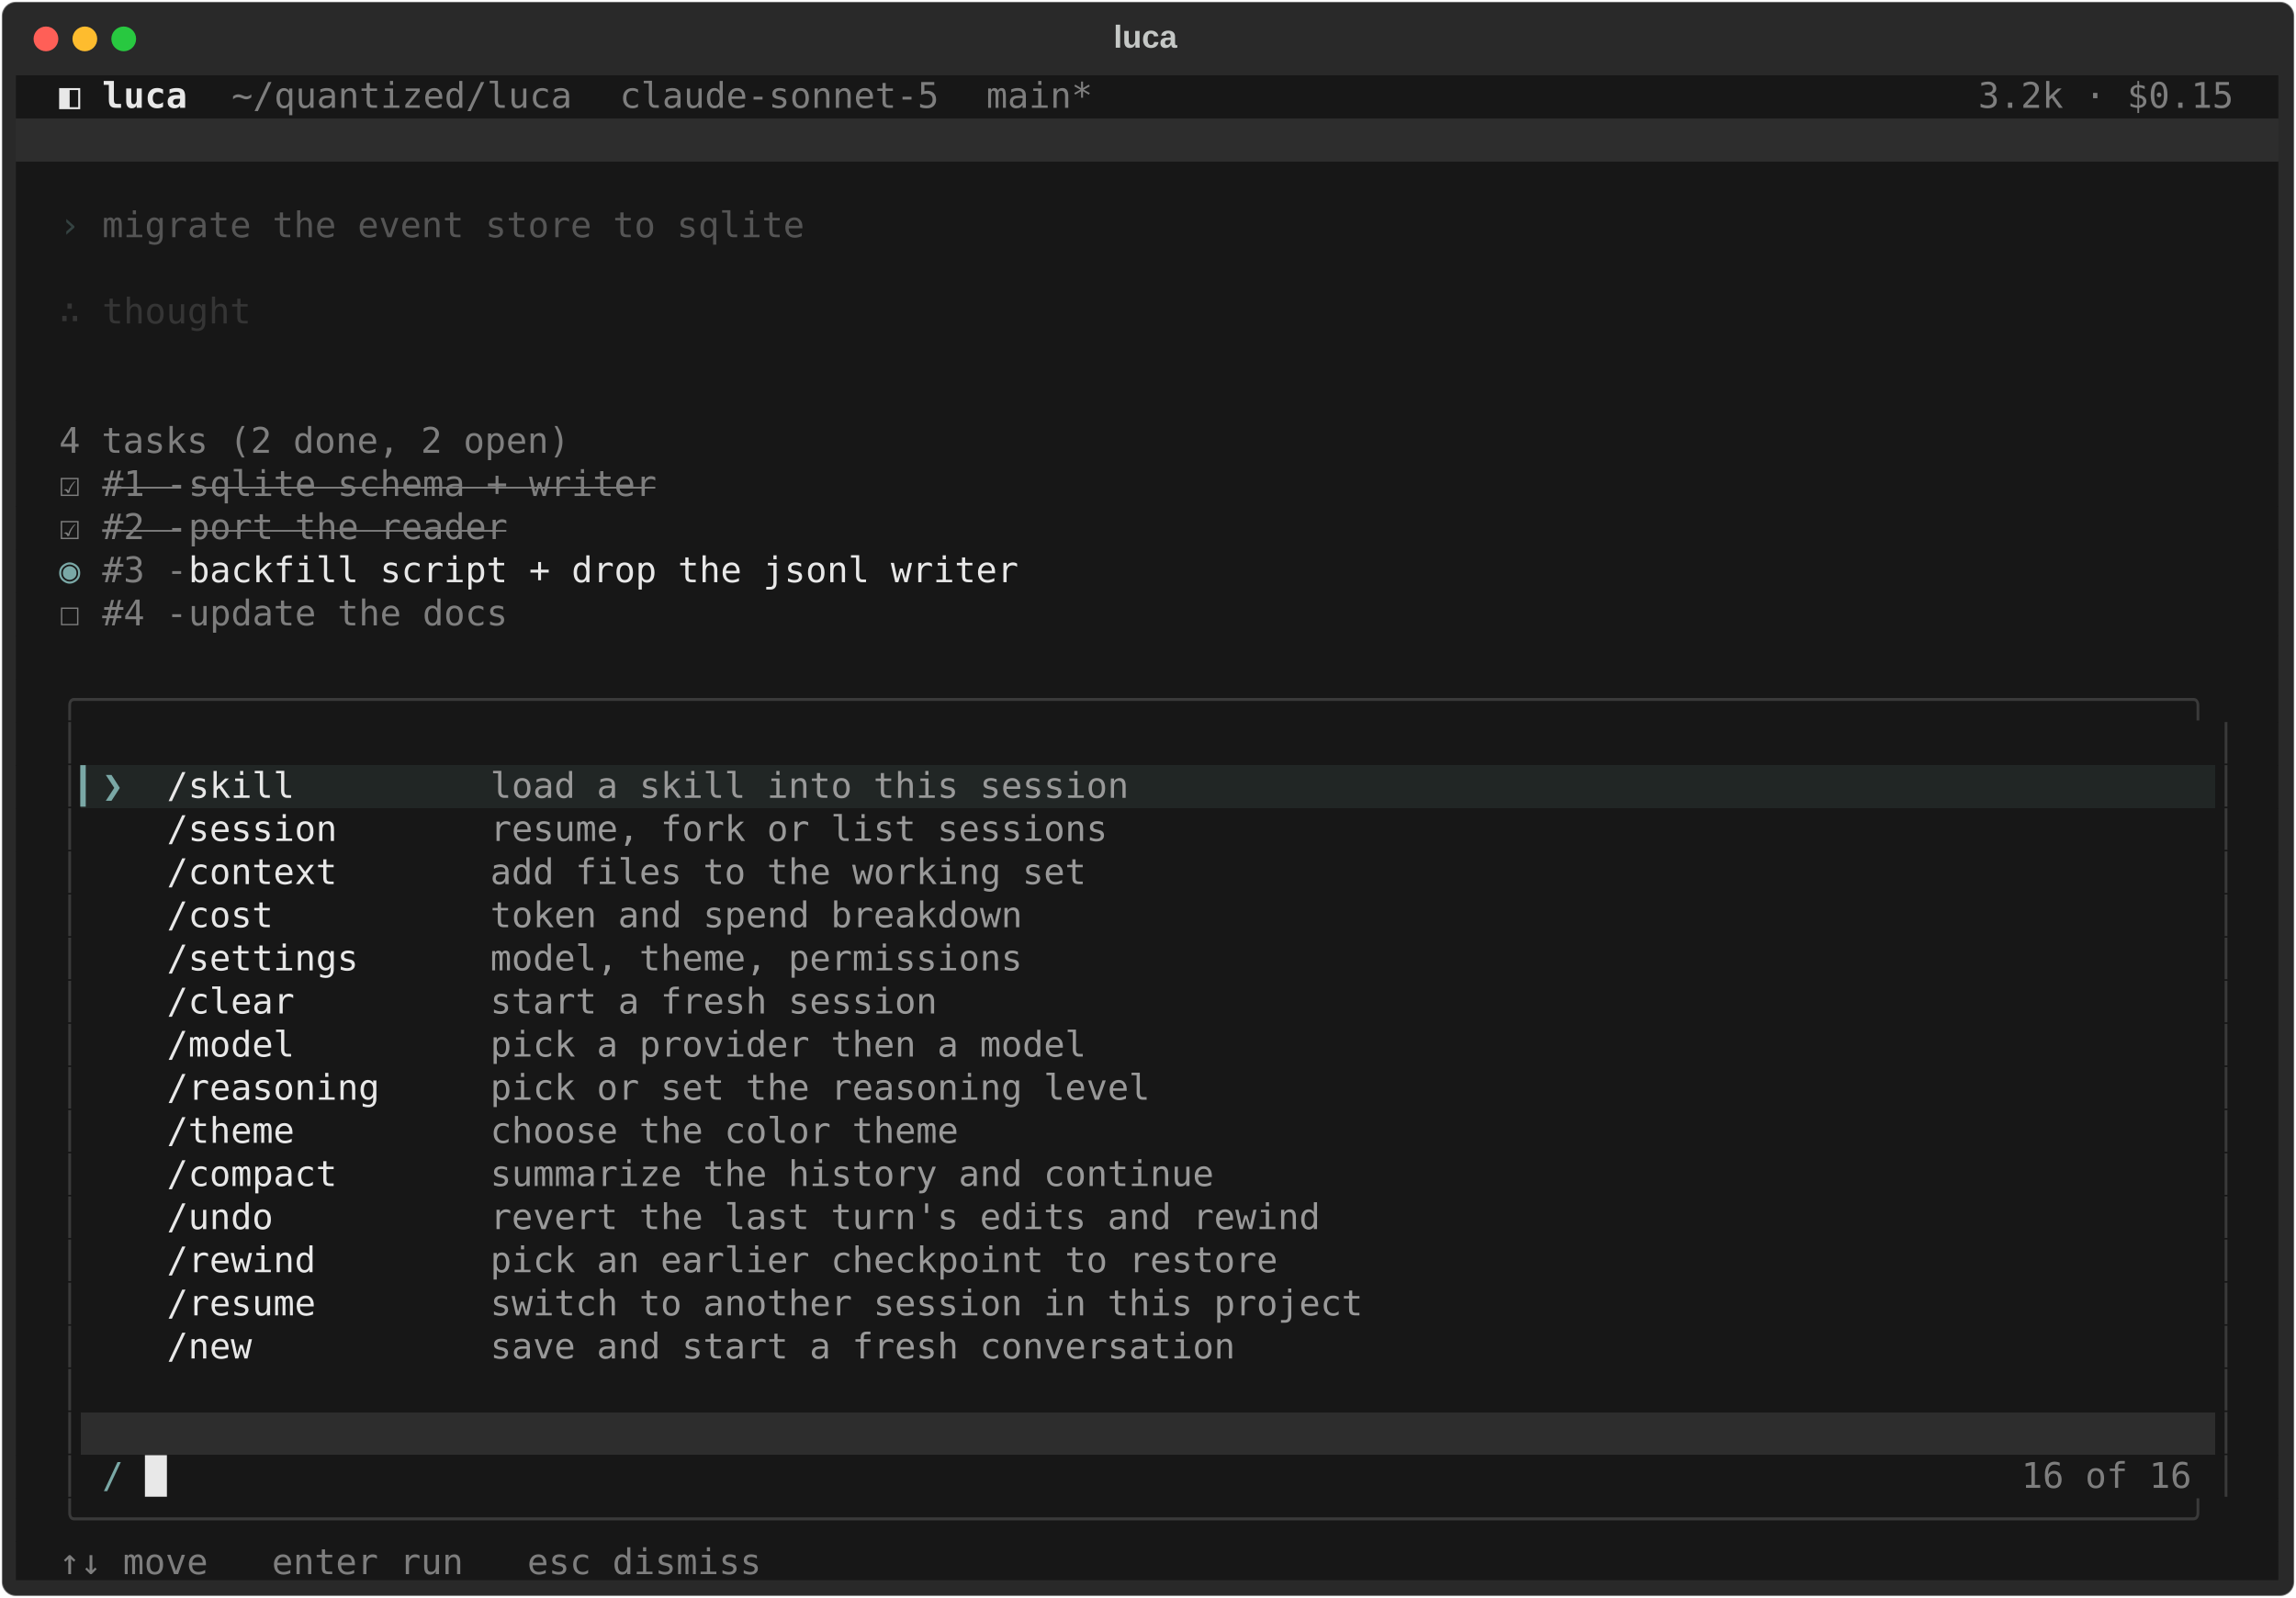
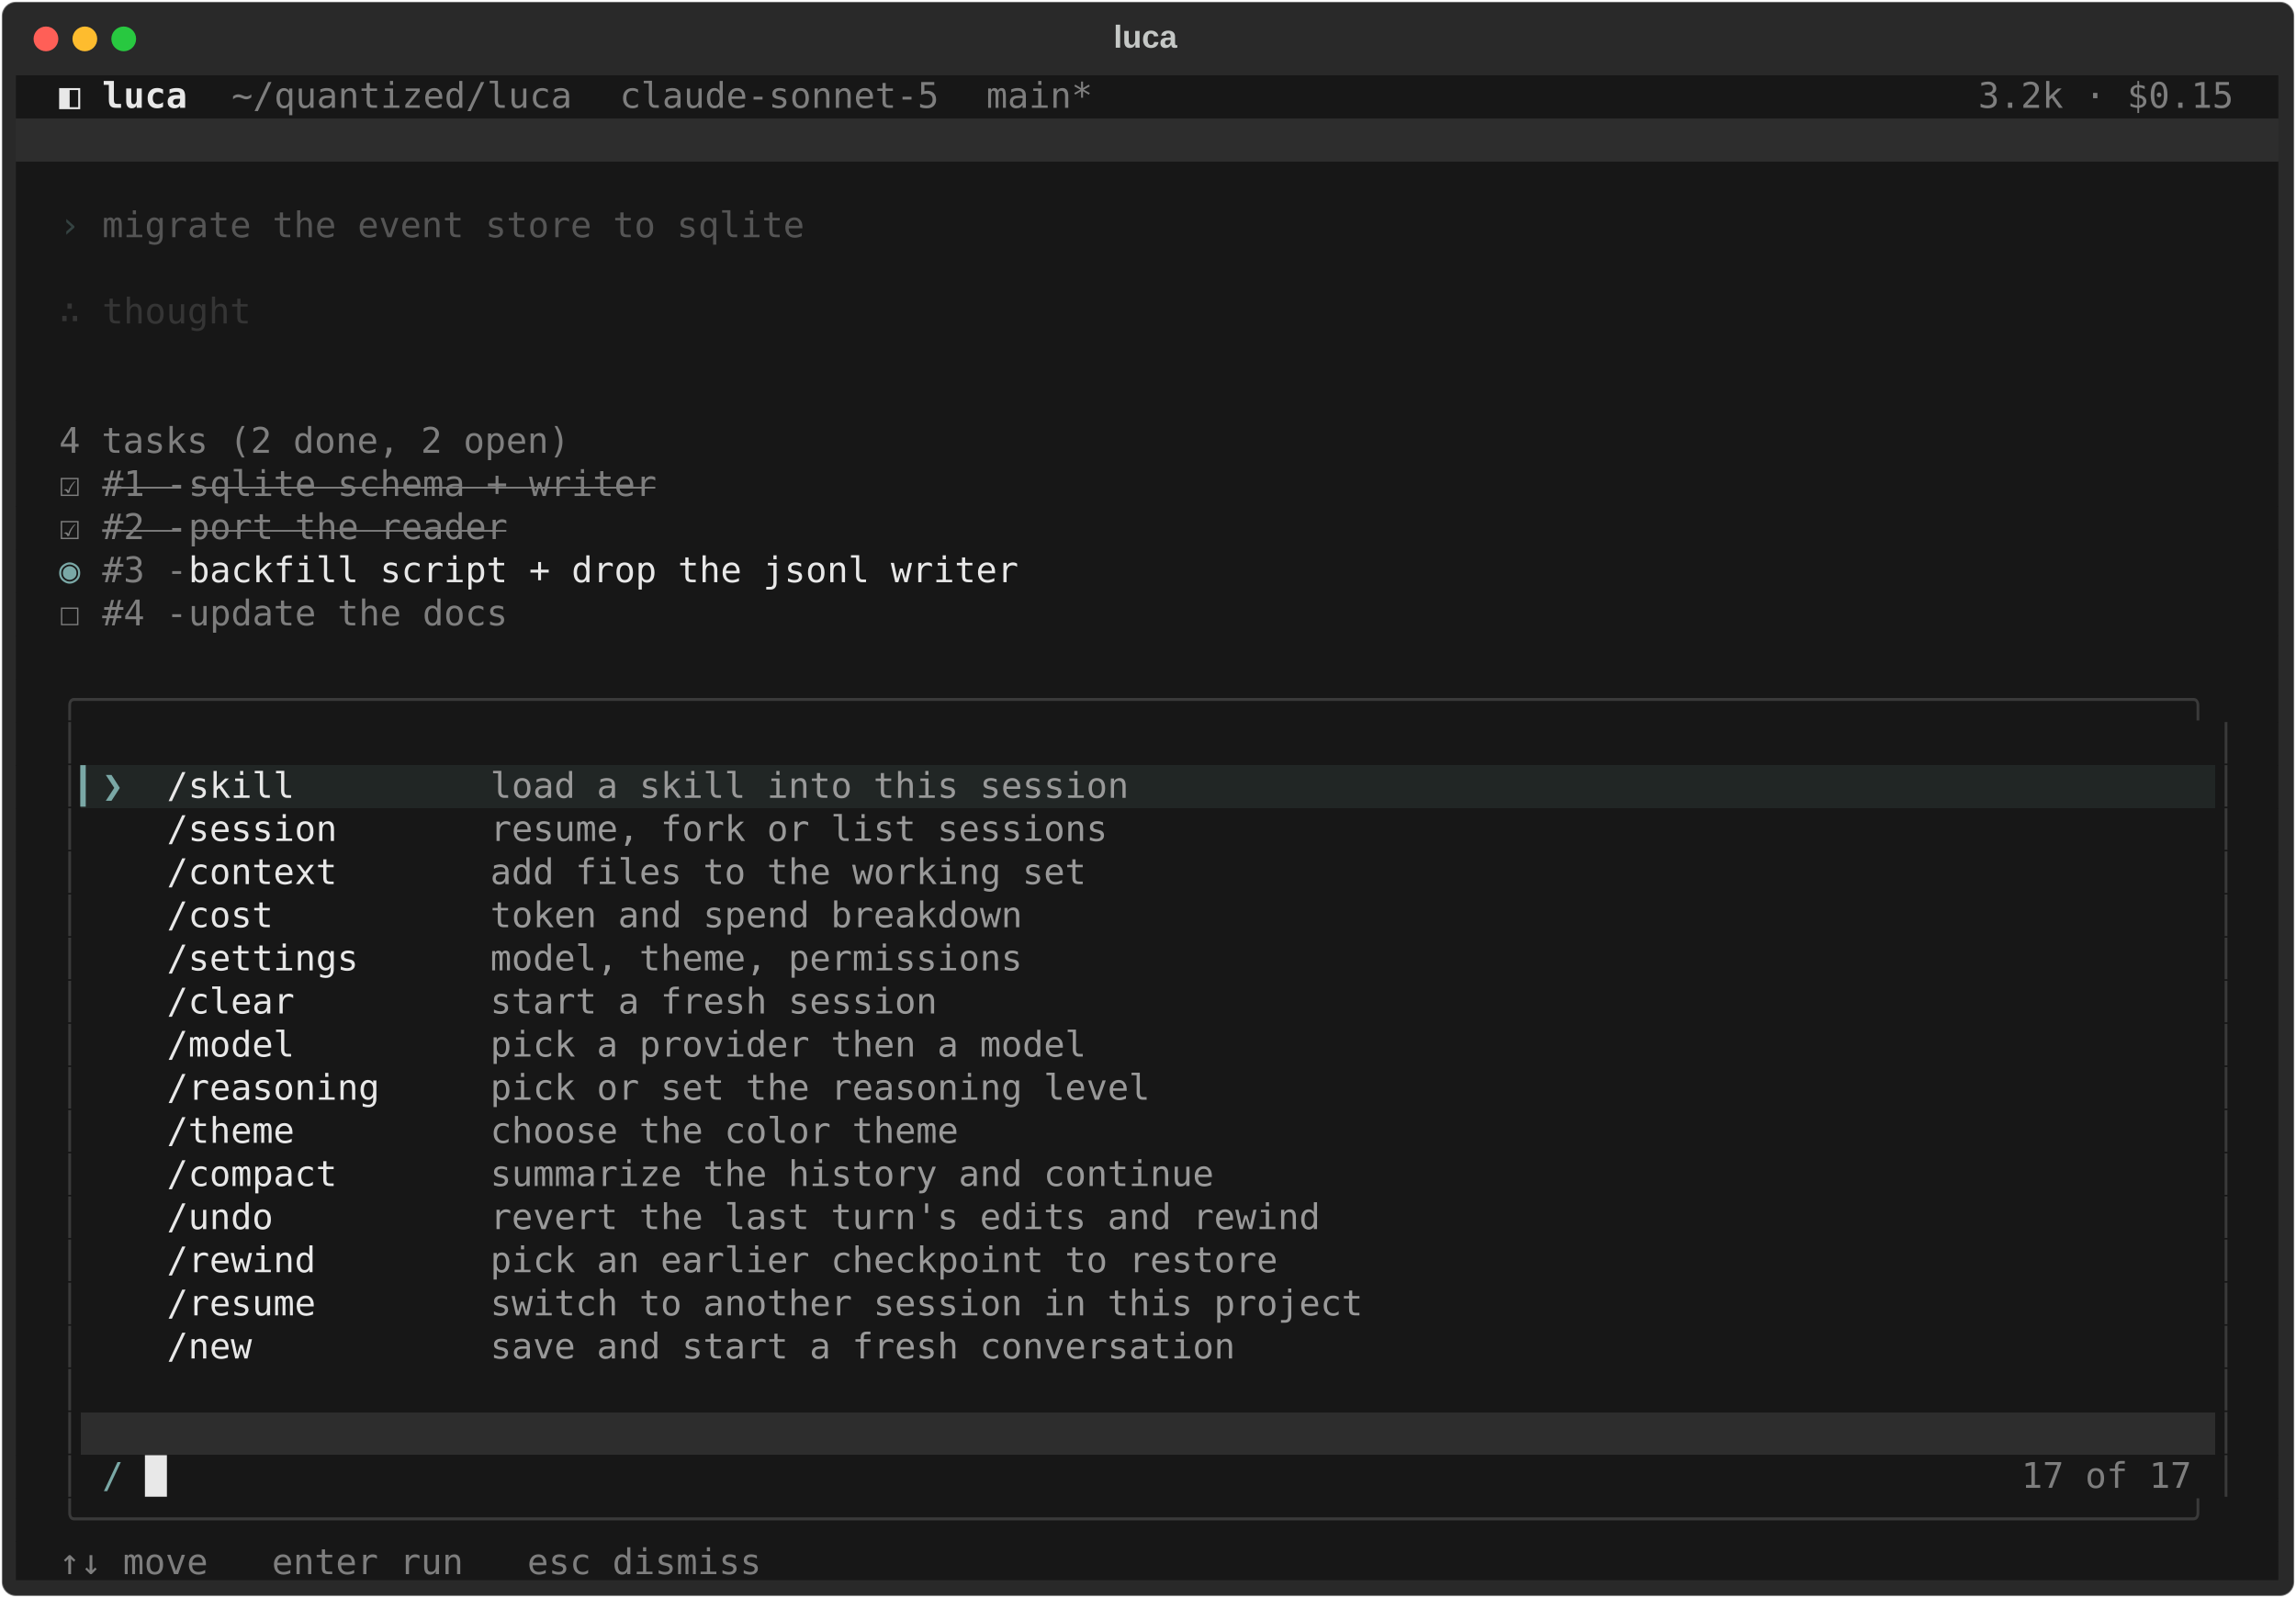
<svg xmlns="http://www.w3.org/2000/svg" class="rich-terminal" viewBox="0 0 1299 904.0">
  <style>

    @font-face {
        font-family: "Fira Code";
        src: local("FiraCode-Regular"),
                url("https://cdnjs.cloudflare.com/ajax/libs/firacode/6.2.0/woff2/FiraCode-Regular.woff2") format("woff2"),
                url("https://cdnjs.cloudflare.com/ajax/libs/firacode/6.2.0/woff/FiraCode-Regular.woff") format("woff");
        font-style: normal;
        font-weight: 400;
    }
    @font-face {
        font-family: "Fira Code";
        src: local("FiraCode-Bold"),
                url("https://cdnjs.cloudflare.com/ajax/libs/firacode/6.2.0/woff2/FiraCode-Bold.woff2") format("woff2"),
                url("https://cdnjs.cloudflare.com/ajax/libs/firacode/6.2.0/woff/FiraCode-Bold.woff") format("woff");
        font-style: bold;
        font-weight: 700;
    }

    .terminal-matrix {
        font-family: Fira Code, monospace;
        font-size: 20px;
        line-height: 24.4px;
        font-variant-east-asian: full-width;
    }

    .terminal-title {
        font-size: 18px;
        font-weight: bold;
        font-family: arial;
    }

    .terminal-r1 { fill: #c5c8c6 }
.terminal-r2 { fill: #e8e8e8 }
.terminal-r3 { fill: #e8e8e8;font-weight: bold }
.terminal-r4 { fill: #7e7e7e }
.terminal-r5 { fill: #344241 }
.terminal-r6 { fill: #555555 }
.terminal-r7 { fill: #353535 }
.terminal-r8 { fill: #7e7e7e;text-decoration: line-through; }
.terminal-r9 { fill: #7aa8a6 }
.terminal-r10 { fill: #3a3a3a }
.terminal-r11 { fill: #999999 }
    </style>
  <defs>
    <clipPath id="terminal-clip-terminal">
      <rect x="0" y="0" width="1280.0" height="853.0" />
    </clipPath>
    <clipPath id="terminal-line-0">
      <rect x="0" y="1.5" width="1281" height="24.65" />
    </clipPath>
    <clipPath id="terminal-line-1">
      <rect x="0" y="25.9" width="1281" height="24.65" />
    </clipPath>
    <clipPath id="terminal-line-2">
      <rect x="0" y="50.3" width="1281" height="24.65" />
    </clipPath>
    <clipPath id="terminal-line-3">
      <rect x="0" y="74.7" width="1281" height="24.65" />
    </clipPath>
    <clipPath id="terminal-line-4">
      <rect x="0" y="99.1" width="1281" height="24.65" />
    </clipPath>
    <clipPath id="terminal-line-5">
      <rect x="0" y="123.5" width="1281" height="24.65" />
    </clipPath>
    <clipPath id="terminal-line-6">
      <rect x="0" y="147.9" width="1281" height="24.65" />
    </clipPath>
    <clipPath id="terminal-line-7">
      <rect x="0" y="172.3" width="1281" height="24.65" />
    </clipPath>
    <clipPath id="terminal-line-8">
      <rect x="0" y="196.7" width="1281" height="24.65" />
    </clipPath>
    <clipPath id="terminal-line-9">
      <rect x="0" y="221.1" width="1281" height="24.65" />
    </clipPath>
    <clipPath id="terminal-line-10">
      <rect x="0" y="245.5" width="1281" height="24.65" />
    </clipPath>
    <clipPath id="terminal-line-11">
      <rect x="0" y="269.9" width="1281" height="24.65" />
    </clipPath>
    <clipPath id="terminal-line-12">
      <rect x="0" y="294.3" width="1281" height="24.65" />
    </clipPath>
    <clipPath id="terminal-line-13">
      <rect x="0" y="318.7" width="1281" height="24.65" />
    </clipPath>
    <clipPath id="terminal-line-14">
      <rect x="0" y="343.1" width="1281" height="24.65" />
    </clipPath>
    <clipPath id="terminal-line-15">
      <rect x="0" y="367.5" width="1281" height="24.65" />
    </clipPath>
    <clipPath id="terminal-line-16">
      <rect x="0" y="391.9" width="1281" height="24.65" />
    </clipPath>
    <clipPath id="terminal-line-17">
      <rect x="0" y="416.3" width="1281" height="24.65" />
    </clipPath>
    <clipPath id="terminal-line-18">
      <rect x="0" y="440.7" width="1281" height="24.65" />
    </clipPath>
    <clipPath id="terminal-line-19">
      <rect x="0" y="465.1" width="1281" height="24.65" />
    </clipPath>
    <clipPath id="terminal-line-20">
      <rect x="0" y="489.5" width="1281" height="24.65" />
    </clipPath>
    <clipPath id="terminal-line-21">
      <rect x="0" y="513.9" width="1281" height="24.65" />
    </clipPath>
    <clipPath id="terminal-line-22">
      <rect x="0" y="538.3" width="1281" height="24.65" />
    </clipPath>
    <clipPath id="terminal-line-23">
      <rect x="0" y="562.7" width="1281" height="24.65" />
    </clipPath>
    <clipPath id="terminal-line-24">
      <rect x="0" y="587.1" width="1281" height="24.65" />
    </clipPath>
    <clipPath id="terminal-line-25">
      <rect x="0" y="611.5" width="1281" height="24.65" />
    </clipPath>
    <clipPath id="terminal-line-26">
      <rect x="0" y="635.9" width="1281" height="24.65" />
    </clipPath>
    <clipPath id="terminal-line-27">
      <rect x="0" y="660.3" width="1281" height="24.65" />
    </clipPath>
    <clipPath id="terminal-line-28">
      <rect x="0" y="684.7" width="1281" height="24.65" />
    </clipPath>
    <clipPath id="terminal-line-29">
      <rect x="0" y="709.1" width="1281" height="24.65" />
    </clipPath>
    <clipPath id="terminal-line-30">
      <rect x="0" y="733.5" width="1281" height="24.65" />
    </clipPath>
    <clipPath id="terminal-line-31">
      <rect x="0" y="757.9" width="1281" height="24.65" />
    </clipPath>
    <clipPath id="terminal-line-32">
      <rect x="0" y="782.3" width="1281" height="24.65" />
    </clipPath>
    <clipPath id="terminal-line-33">
      <rect x="0" y="806.7" width="1281" height="24.65" />
    </clipPath>
  </defs>
  <rect fill="#292929" stroke="rgba(255,255,255,0.35)" stroke-width="1" x="1" y="1" width="1297" height="902" rx="8" />
  <text class="terminal-title" fill="#c5c8c6" text-anchor="middle" x="648" y="27">luca</text>
  <g transform="translate(26,22)">
    <circle cx="0" cy="0" r="7" fill="#ff5f57" />
    <circle cx="22" cy="0" r="7" fill="#febc2e" />
    <circle cx="44" cy="0" r="7" fill="#28c840" />
  </g>
  <g transform="translate(9, 41)" clip-path="url(#terminal-clip-terminal)">
    <rect fill="#171717" x="0" y="1.5" width="24.4" height="24.65" shape-rendering="crispEdges" />
    <rect fill="#171717" x="24.4" y="1.5" width="12.2" height="24.65" shape-rendering="crispEdges" />
    <rect fill="#171717" x="36.6" y="1.5" width="12.2" height="24.65" shape-rendering="crispEdges" />
    <rect fill="#171717" x="48.8" y="1.5" width="48.8" height="24.65" shape-rendering="crispEdges" />
    <rect fill="#171717" x="97.6" y="1.5" width="24.4" height="24.65" shape-rendering="crispEdges" />
    <rect fill="#171717" x="122" y="1.5" width="195.2" height="24.65" shape-rendering="crispEdges" />
    <rect fill="#171717" x="317.2" y="1.5" width="24.4" height="24.65" shape-rendering="crispEdges" />
    <rect fill="#171717" x="341.6" y="1.5" width="183" height="24.65" shape-rendering="crispEdges" />
    <rect fill="#171717" x="524.6" y="1.5" width="24.4" height="24.65" shape-rendering="crispEdges" />
    <rect fill="#171717" x="549" y="1.5" width="61" height="24.65" shape-rendering="crispEdges" />
    <rect fill="#171717" x="610" y="1.5" width="500.2" height="24.65" shape-rendering="crispEdges" />
    <rect fill="#171717" x="1110.2" y="1.5" width="146.4" height="24.65" shape-rendering="crispEdges" />
    <rect fill="#171717" x="1256.6" y="1.5" width="24.4" height="24.65" shape-rendering="crispEdges" />
    <rect fill="#2d2d2d" x="0" y="25.9" width="0" height="24.65" shape-rendering="crispEdges" />
    <rect fill="#2d2d2d" x="0" y="25.9" width="1281" height="24.65" shape-rendering="crispEdges" />
    <rect fill="#171717" x="0" y="50.3" width="1281" height="24.65" shape-rendering="crispEdges" />
    <rect fill="#171717" x="0" y="74.7" width="24.4" height="24.65" shape-rendering="crispEdges" />
    <rect fill="#171717" x="24.4" y="74.7" width="12.2" height="24.65" shape-rendering="crispEdges" />
    <rect fill="#171717" x="36.6" y="74.7" width="12.2" height="24.65" shape-rendering="crispEdges" />
    <rect fill="#171717" x="48.8" y="74.7" width="402.6" height="24.65" shape-rendering="crispEdges" />
    <rect fill="#171717" x="451.4" y="74.7" width="829.6" height="24.65" shape-rendering="crispEdges" />
    <rect fill="#171717" x="0" y="99.1" width="1281" height="24.65" shape-rendering="crispEdges" />
    <rect fill="#171717" x="0" y="123.5" width="24.4" height="24.65" shape-rendering="crispEdges" />
    <rect fill="#171717" x="24.4" y="123.5" width="12.2" height="24.65" shape-rendering="crispEdges" />
    <rect fill="#171717" x="36.6" y="123.5" width="12.2" height="24.65" shape-rendering="crispEdges" />
    <rect fill="#171717" x="48.8" y="123.5" width="85.4" height="24.65" shape-rendering="crispEdges" />
    <rect fill="#171717" x="134.2" y="123.5" width="1146.8" height="24.65" shape-rendering="crispEdges" />
    <rect fill="#171717" x="0" y="147.9" width="1281" height="24.65" shape-rendering="crispEdges" />
    <rect fill="#171717" x="0" y="172.3" width="1281" height="24.65" shape-rendering="crispEdges" />
    <rect fill="#171717" x="0" y="196.7" width="24.4" height="24.65" shape-rendering="crispEdges" />
    <rect fill="#171717" x="24.4" y="196.7" width="292.8" height="24.65" shape-rendering="crispEdges" />
    <rect fill="#171717" x="317.2" y="196.7" width="963.8" height="24.65" shape-rendering="crispEdges" />
    <rect fill="#171717" x="0" y="221.1" width="24.4" height="24.65" shape-rendering="crispEdges" />
    <rect fill="#171717" x="24.4" y="221.1" width="12.2" height="24.65" shape-rendering="crispEdges" />
    <rect fill="#171717" x="36.6" y="221.1" width="12.2" height="24.65" shape-rendering="crispEdges" />
    <rect fill="#171717" x="48.8" y="221.1" width="48.8" height="24.65" shape-rendering="crispEdges" />
    <rect fill="#171717" x="97.6" y="221.1" width="280.6" height="24.65" shape-rendering="crispEdges" />
    <rect fill="#171717" x="378.2" y="221.1" width="902.8" height="24.65" shape-rendering="crispEdges" />
    <rect fill="#171717" x="0" y="245.5" width="24.4" height="24.65" shape-rendering="crispEdges" />
    <rect fill="#171717" x="24.4" y="245.5" width="12.2" height="24.65" shape-rendering="crispEdges" />
    <rect fill="#171717" x="36.6" y="245.5" width="12.2" height="24.65" shape-rendering="crispEdges" />
    <rect fill="#171717" x="48.8" y="245.5" width="48.8" height="24.65" shape-rendering="crispEdges" />
    <rect fill="#171717" x="97.6" y="245.5" width="195.2" height="24.65" shape-rendering="crispEdges" />
    <rect fill="#171717" x="292.8" y="245.5" width="988.2" height="24.65" shape-rendering="crispEdges" />
    <rect fill="#171717" x="0" y="269.9" width="24.4" height="24.65" shape-rendering="crispEdges" />
    <rect fill="#171717" x="24.4" y="269.9" width="12.2" height="24.65" shape-rendering="crispEdges" />
    <rect fill="#171717" x="36.6" y="269.9" width="12.2" height="24.65" shape-rendering="crispEdges" />
    <rect fill="#171717" x="48.8" y="269.9" width="48.8" height="24.65" shape-rendering="crispEdges" />
    <rect fill="#171717" x="97.6" y="269.9" width="488" height="24.65" shape-rendering="crispEdges" />
    <rect fill="#171717" x="585.6" y="269.9" width="695.4" height="24.65" shape-rendering="crispEdges" />
    <rect fill="#171717" x="0" y="294.3" width="24.4" height="24.65" shape-rendering="crispEdges" />
    <rect fill="#171717" x="24.4" y="294.3" width="12.2" height="24.65" shape-rendering="crispEdges" />
    <rect fill="#171717" x="36.6" y="294.3" width="12.2" height="24.65" shape-rendering="crispEdges" />
    <rect fill="#171717" x="48.8" y="294.3" width="48.8" height="24.65" shape-rendering="crispEdges" />
    <rect fill="#171717" x="97.6" y="294.3" width="195.2" height="24.65" shape-rendering="crispEdges" />
    <rect fill="#171717" x="292.8" y="294.3" width="988.2" height="24.65" shape-rendering="crispEdges" />
    <rect fill="#171717" x="0" y="318.7" width="1281" height="24.65" shape-rendering="crispEdges" />
    <rect fill="#171717" x="0" y="343.1" width="24.4" height="24.65" shape-rendering="crispEdges" />
    <rect fill="#171717" x="24.4" y="343.1" width="1232.2" height="24.65" shape-rendering="crispEdges" />
    <rect fill="#171717" x="1256.6" y="343.1" width="24.4" height="24.65" shape-rendering="crispEdges" />
    <rect fill="#171717" x="0" y="367.5" width="24.4" height="24.65" shape-rendering="crispEdges" />
    <rect fill="#171717" x="24.4" y="367.5" width="12.2" height="24.65" shape-rendering="crispEdges" />
    <rect fill="#171717" x="36.6" y="367.5" width="1207.8" height="24.65" shape-rendering="crispEdges" />
    <rect fill="#171717" x="1244.4" y="367.5" width="12.2" height="24.65" shape-rendering="crispEdges" />
    <rect fill="#171717" x="1256.6" y="367.5" width="24.4" height="24.65" shape-rendering="crispEdges" />
    <rect fill="#171717" x="0" y="391.9" width="24.4" height="24.65" shape-rendering="crispEdges" />
    <rect fill="#171717" x="24.4" y="391.9" width="12.2" height="24.65" shape-rendering="crispEdges" />
    <rect fill="#212625" x="36.6" y="391.9" width="12.2" height="24.65" shape-rendering="crispEdges" />
    <rect fill="#212625" x="48.8" y="391.9" width="12.2" height="24.65" shape-rendering="crispEdges" />
    <rect fill="#212625" x="61" y="391.9" width="24.4" height="24.65" shape-rendering="crispEdges" />
    <rect fill="#212625" x="85.4" y="391.9" width="73.2" height="24.65" shape-rendering="crispEdges" />
    <rect fill="#212625" x="158.6" y="391.9" width="109.8" height="24.65" shape-rendering="crispEdges" />
    <rect fill="#212625" x="268.4" y="391.9" width="366" height="24.65" shape-rendering="crispEdges" />
    <rect fill="#212625" x="634.4" y="391.9" width="610" height="24.65" shape-rendering="crispEdges" />
    <rect fill="#171717" x="1244.4" y="391.9" width="12.2" height="24.65" shape-rendering="crispEdges" />
    <rect fill="#171717" x="1256.6" y="391.9" width="24.4" height="24.65" shape-rendering="crispEdges" />
    <rect fill="#171717" x="0" y="416.3" width="24.4" height="24.65" shape-rendering="crispEdges" />
    <rect fill="#171717" x="24.4" y="416.3" width="12.2" height="24.65" shape-rendering="crispEdges" />
    <rect fill="#171717" x="36.6" y="416.3" width="12.2" height="24.65" shape-rendering="crispEdges" />
    <rect fill="#171717" x="48.8" y="416.3" width="12.2" height="24.65" shape-rendering="crispEdges" />
    <rect fill="#171717" x="61" y="416.3" width="24.4" height="24.65" shape-rendering="crispEdges" />
    <rect fill="#171717" x="85.4" y="416.3" width="97.6" height="24.65" shape-rendering="crispEdges" />
    <rect fill="#171717" x="183" y="416.3" width="85.4" height="24.65" shape-rendering="crispEdges" />
    <rect fill="#171717" x="268.4" y="416.3" width="353.8" height="24.65" shape-rendering="crispEdges" />
    <rect fill="#171717" x="622.2" y="416.3" width="622.2" height="24.65" shape-rendering="crispEdges" />
    <rect fill="#171717" x="1244.4" y="416.3" width="12.2" height="24.65" shape-rendering="crispEdges" />
    <rect fill="#171717" x="1256.6" y="416.3" width="24.4" height="24.65" shape-rendering="crispEdges" />
    <rect fill="#171717" x="0" y="440.7" width="24.4" height="24.65" shape-rendering="crispEdges" />
    <rect fill="#171717" x="24.4" y="440.7" width="12.2" height="24.65" shape-rendering="crispEdges" />
    <rect fill="#171717" x="36.6" y="440.7" width="12.2" height="24.65" shape-rendering="crispEdges" />
    <rect fill="#171717" x="48.8" y="440.7" width="12.2" height="24.65" shape-rendering="crispEdges" />
    <rect fill="#171717" x="61" y="440.7" width="24.4" height="24.65" shape-rendering="crispEdges" />
    <rect fill="#171717" x="85.4" y="440.7" width="97.6" height="24.65" shape-rendering="crispEdges" />
    <rect fill="#171717" x="183" y="440.7" width="85.4" height="24.65" shape-rendering="crispEdges" />
    <rect fill="#171717" x="268.4" y="440.7" width="341.6" height="24.65" shape-rendering="crispEdges" />
    <rect fill="#171717" x="610" y="440.7" width="634.4" height="24.65" shape-rendering="crispEdges" />
    <rect fill="#171717" x="1244.4" y="440.7" width="12.2" height="24.65" shape-rendering="crispEdges" />
    <rect fill="#171717" x="1256.6" y="440.7" width="24.4" height="24.65" shape-rendering="crispEdges" />
    <rect fill="#171717" x="0" y="465.1" width="24.4" height="24.65" shape-rendering="crispEdges" />
    <rect fill="#171717" x="24.4" y="465.1" width="12.2" height="24.65" shape-rendering="crispEdges" />
    <rect fill="#171717" x="36.6" y="465.1" width="12.2" height="24.65" shape-rendering="crispEdges" />
    <rect fill="#171717" x="48.8" y="465.1" width="12.2" height="24.65" shape-rendering="crispEdges" />
    <rect fill="#171717" x="61" y="465.1" width="24.4" height="24.65" shape-rendering="crispEdges" />
    <rect fill="#171717" x="85.4" y="465.1" width="61" height="24.65" shape-rendering="crispEdges" />
    <rect fill="#171717" x="146.4" y="465.1" width="122" height="24.65" shape-rendering="crispEdges" />
    <rect fill="#171717" x="268.4" y="465.1" width="305" height="24.65" shape-rendering="crispEdges" />
    <rect fill="#171717" x="573.4" y="465.1" width="671" height="24.65" shape-rendering="crispEdges" />
    <rect fill="#171717" x="1244.4" y="465.1" width="12.2" height="24.65" shape-rendering="crispEdges" />
    <rect fill="#171717" x="1256.6" y="465.1" width="24.4" height="24.65" shape-rendering="crispEdges" />
    <rect fill="#171717" x="0" y="489.5" width="24.4" height="24.65" shape-rendering="crispEdges" />
    <rect fill="#171717" x="24.4" y="489.5" width="12.2" height="24.65" shape-rendering="crispEdges" />
    <rect fill="#171717" x="36.6" y="489.5" width="12.2" height="24.65" shape-rendering="crispEdges" />
    <rect fill="#171717" x="48.8" y="489.5" width="12.2" height="24.65" shape-rendering="crispEdges" />
    <rect fill="#171717" x="61" y="489.5" width="24.4" height="24.65" shape-rendering="crispEdges" />
    <rect fill="#171717" x="85.4" y="489.5" width="109.8" height="24.65" shape-rendering="crispEdges" />
    <rect fill="#171717" x="195.2" y="489.5" width="73.2" height="24.65" shape-rendering="crispEdges" />
    <rect fill="#171717" x="268.4" y="489.5" width="305" height="24.65" shape-rendering="crispEdges" />
    <rect fill="#171717" x="573.4" y="489.5" width="671" height="24.65" shape-rendering="crispEdges" />
    <rect fill="#171717" x="1244.4" y="489.5" width="12.2" height="24.65" shape-rendering="crispEdges" />
    <rect fill="#171717" x="1256.6" y="489.5" width="24.4" height="24.65" shape-rendering="crispEdges" />
    <rect fill="#171717" x="0" y="513.9" width="24.4" height="24.65" shape-rendering="crispEdges" />
    <rect fill="#171717" x="24.4" y="513.9" width="12.2" height="24.65" shape-rendering="crispEdges" />
    <rect fill="#171717" x="36.6" y="513.9" width="12.2" height="24.65" shape-rendering="crispEdges" />
    <rect fill="#171717" x="48.8" y="513.9" width="12.2" height="24.65" shape-rendering="crispEdges" />
    <rect fill="#171717" x="61" y="513.9" width="24.4" height="24.65" shape-rendering="crispEdges" />
    <rect fill="#171717" x="85.4" y="513.9" width="73.2" height="24.65" shape-rendering="crispEdges" />
    <rect fill="#171717" x="158.6" y="513.9" width="109.8" height="24.65" shape-rendering="crispEdges" />
    <rect fill="#171717" x="268.4" y="513.9" width="256.2" height="24.65" shape-rendering="crispEdges" />
    <rect fill="#171717" x="524.6" y="513.9" width="719.8" height="24.65" shape-rendering="crispEdges" />
    <rect fill="#171717" x="1244.4" y="513.9" width="12.2" height="24.65" shape-rendering="crispEdges" />
    <rect fill="#171717" x="1256.6" y="513.9" width="24.4" height="24.65" shape-rendering="crispEdges" />
    <rect fill="#171717" x="0" y="538.3" width="24.4" height="24.65" shape-rendering="crispEdges" />
    <rect fill="#171717" x="24.4" y="538.3" width="12.2" height="24.65" shape-rendering="crispEdges" />
    <rect fill="#171717" x="36.6" y="538.3" width="12.2" height="24.65" shape-rendering="crispEdges" />
    <rect fill="#171717" x="48.8" y="538.3" width="12.2" height="24.65" shape-rendering="crispEdges" />
    <rect fill="#171717" x="61" y="538.3" width="24.4" height="24.65" shape-rendering="crispEdges" />
    <rect fill="#171717" x="85.4" y="538.3" width="73.2" height="24.65" shape-rendering="crispEdges" />
    <rect fill="#171717" x="158.6" y="538.3" width="109.8" height="24.65" shape-rendering="crispEdges" />
    <rect fill="#171717" x="268.4" y="538.3" width="341.6" height="24.65" shape-rendering="crispEdges" />
    <rect fill="#171717" x="610" y="538.3" width="634.4" height="24.65" shape-rendering="crispEdges" />
    <rect fill="#171717" x="1244.4" y="538.3" width="12.2" height="24.65" shape-rendering="crispEdges" />
    <rect fill="#171717" x="1256.6" y="538.3" width="24.4" height="24.65" shape-rendering="crispEdges" />
    <rect fill="#171717" x="0" y="562.7" width="24.4" height="24.65" shape-rendering="crispEdges" />
    <rect fill="#171717" x="24.4" y="562.7" width="12.2" height="24.65" shape-rendering="crispEdges" />
    <rect fill="#171717" x="36.6" y="562.7" width="12.2" height="24.65" shape-rendering="crispEdges" />
    <rect fill="#171717" x="48.8" y="562.7" width="12.2" height="24.65" shape-rendering="crispEdges" />
    <rect fill="#171717" x="61" y="562.7" width="24.4" height="24.65" shape-rendering="crispEdges" />
    <rect fill="#171717" x="85.4" y="562.7" width="122" height="24.65" shape-rendering="crispEdges" />
    <rect fill="#171717" x="207.4" y="562.7" width="61" height="24.65" shape-rendering="crispEdges" />
    <rect fill="#171717" x="268.4" y="562.7" width="378.2" height="24.65" shape-rendering="crispEdges" />
    <rect fill="#171717" x="646.6" y="562.7" width="597.8" height="24.65" shape-rendering="crispEdges" />
    <rect fill="#171717" x="1244.4" y="562.7" width="12.2" height="24.65" shape-rendering="crispEdges" />
    <rect fill="#171717" x="1256.6" y="562.7" width="24.4" height="24.65" shape-rendering="crispEdges" />
    <rect fill="#171717" x="0" y="587.1" width="24.4" height="24.65" shape-rendering="crispEdges" />
    <rect fill="#171717" x="24.4" y="587.1" width="12.2" height="24.65" shape-rendering="crispEdges" />
    <rect fill="#171717" x="36.6" y="587.1" width="12.2" height="24.65" shape-rendering="crispEdges" />
    <rect fill="#171717" x="48.8" y="587.1" width="12.2" height="24.65" shape-rendering="crispEdges" />
    <rect fill="#171717" x="61" y="587.1" width="24.4" height="24.65" shape-rendering="crispEdges" />
    <rect fill="#171717" x="85.4" y="587.1" width="73.2" height="24.65" shape-rendering="crispEdges" />
    <rect fill="#171717" x="158.6" y="587.1" width="109.8" height="24.65" shape-rendering="crispEdges" />
    <rect fill="#171717" x="268.4" y="587.1" width="268.4" height="24.65" shape-rendering="crispEdges" />
    <rect fill="#171717" x="536.8" y="587.1" width="707.6" height="24.65" shape-rendering="crispEdges" />
    <rect fill="#171717" x="1244.4" y="587.1" width="12.2" height="24.65" shape-rendering="crispEdges" />
    <rect fill="#171717" x="1256.6" y="587.1" width="24.4" height="24.65" shape-rendering="crispEdges" />
    <rect fill="#171717" x="0" y="611.5" width="24.4" height="24.65" shape-rendering="crispEdges" />
    <rect fill="#171717" x="24.4" y="611.5" width="12.2" height="24.65" shape-rendering="crispEdges" />
    <rect fill="#171717" x="36.6" y="611.5" width="12.2" height="24.65" shape-rendering="crispEdges" />
    <rect fill="#171717" x="48.8" y="611.5" width="12.2" height="24.65" shape-rendering="crispEdges" />
    <rect fill="#171717" x="61" y="611.5" width="24.4" height="24.65" shape-rendering="crispEdges" />
    <rect fill="#171717" x="85.4" y="611.5" width="97.6" height="24.65" shape-rendering="crispEdges" />
    <rect fill="#171717" x="183" y="611.5" width="85.4" height="24.65" shape-rendering="crispEdges" />
    <rect fill="#171717" x="268.4" y="611.5" width="414.8" height="24.65" shape-rendering="crispEdges" />
    <rect fill="#171717" x="683.2" y="611.5" width="561.2" height="24.65" shape-rendering="crispEdges" />
    <rect fill="#171717" x="1244.4" y="611.5" width="12.2" height="24.65" shape-rendering="crispEdges" />
    <rect fill="#171717" x="1256.6" y="611.5" width="24.4" height="24.65" shape-rendering="crispEdges" />
    <rect fill="#171717" x="0" y="635.9" width="24.4" height="24.65" shape-rendering="crispEdges" />
    <rect fill="#171717" x="24.4" y="635.9" width="12.2" height="24.65" shape-rendering="crispEdges" />
    <rect fill="#171717" x="36.6" y="635.9" width="12.2" height="24.65" shape-rendering="crispEdges" />
    <rect fill="#171717" x="48.8" y="635.9" width="12.2" height="24.65" shape-rendering="crispEdges" />
    <rect fill="#171717" x="61" y="635.9" width="24.4" height="24.65" shape-rendering="crispEdges" />
    <rect fill="#171717" x="85.4" y="635.9" width="61" height="24.65" shape-rendering="crispEdges" />
    <rect fill="#171717" x="146.4" y="635.9" width="122" height="24.65" shape-rendering="crispEdges" />
    <rect fill="#171717" x="268.4" y="635.9" width="475.8" height="24.65" shape-rendering="crispEdges" />
    <rect fill="#171717" x="744.2" y="635.9" width="500.2" height="24.65" shape-rendering="crispEdges" />
    <rect fill="#171717" x="1244.4" y="635.9" width="12.2" height="24.65" shape-rendering="crispEdges" />
    <rect fill="#171717" x="1256.6" y="635.9" width="24.4" height="24.65" shape-rendering="crispEdges" />
    <rect fill="#171717" x="0" y="660.3" width="24.4" height="24.65" shape-rendering="crispEdges" />
    <rect fill="#171717" x="24.4" y="660.3" width="12.2" height="24.65" shape-rendering="crispEdges" />
    <rect fill="#171717" x="36.6" y="660.3" width="12.2" height="24.65" shape-rendering="crispEdges" />
    <rect fill="#171717" x="48.8" y="660.3" width="12.2" height="24.65" shape-rendering="crispEdges" />
    <rect fill="#171717" x="61" y="660.3" width="24.4" height="24.65" shape-rendering="crispEdges" />
    <rect fill="#171717" x="85.4" y="660.3" width="85.4" height="24.65" shape-rendering="crispEdges" />
    <rect fill="#171717" x="170.8" y="660.3" width="97.6" height="24.65" shape-rendering="crispEdges" />
    <rect fill="#171717" x="268.4" y="660.3" width="451.4" height="24.65" shape-rendering="crispEdges" />
    <rect fill="#171717" x="719.8" y="660.3" width="524.6" height="24.65" shape-rendering="crispEdges" />
    <rect fill="#171717" x="1244.4" y="660.3" width="12.2" height="24.65" shape-rendering="crispEdges" />
    <rect fill="#171717" x="1256.6" y="660.3" width="24.4" height="24.65" shape-rendering="crispEdges" />
    <rect fill="#171717" x="0" y="684.7" width="24.4" height="24.65" shape-rendering="crispEdges" />
    <rect fill="#171717" x="24.4" y="684.7" width="12.2" height="24.65" shape-rendering="crispEdges" />
    <rect fill="#171717" x="36.6" y="684.7" width="12.2" height="24.65" shape-rendering="crispEdges" />
    <rect fill="#171717" x="48.8" y="684.7" width="12.2" height="24.65" shape-rendering="crispEdges" />
    <rect fill="#171717" x="61" y="684.7" width="24.4" height="24.65" shape-rendering="crispEdges" />
    <rect fill="#171717" x="85.4" y="684.7" width="85.4" height="24.65" shape-rendering="crispEdges" />
    <rect fill="#171717" x="170.8" y="684.7" width="97.6" height="24.65" shape-rendering="crispEdges" />
    <rect fill="#171717" x="268.4" y="684.7" width="500.2" height="24.65" shape-rendering="crispEdges" />
    <rect fill="#171717" x="768.6" y="684.7" width="475.8" height="24.65" shape-rendering="crispEdges" />
    <rect fill="#171717" x="1244.4" y="684.7" width="12.2" height="24.65" shape-rendering="crispEdges" />
    <rect fill="#171717" x="1256.6" y="684.7" width="24.4" height="24.65" shape-rendering="crispEdges" />
    <rect fill="#171717" x="0" y="709.1" width="24.4" height="24.65" shape-rendering="crispEdges" />
    <rect fill="#171717" x="24.4" y="709.1" width="12.2" height="24.65" shape-rendering="crispEdges" />
    <rect fill="#171717" x="36.6" y="709.1" width="12.2" height="24.65" shape-rendering="crispEdges" />
    <rect fill="#171717" x="48.8" y="709.1" width="12.2" height="24.65" shape-rendering="crispEdges" />
    <rect fill="#171717" x="61" y="709.1" width="24.4" height="24.65" shape-rendering="crispEdges" />
    <rect fill="#171717" x="85.4" y="709.1" width="48.8" height="24.65" shape-rendering="crispEdges" />
    <rect fill="#171717" x="134.2" y="709.1" width="134.2" height="24.65" shape-rendering="crispEdges" />
    <rect fill="#171717" x="268.4" y="709.1" width="427" height="24.65" shape-rendering="crispEdges" />
    <rect fill="#171717" x="695.4" y="709.1" width="549" height="24.65" shape-rendering="crispEdges" />
    <rect fill="#171717" x="1244.4" y="709.1" width="12.2" height="24.65" shape-rendering="crispEdges" />
    <rect fill="#171717" x="1256.6" y="709.1" width="24.4" height="24.65" shape-rendering="crispEdges" />
    <rect fill="#171717" x="0" y="733.5" width="24.4" height="24.65" shape-rendering="crispEdges" />
    <rect fill="#171717" x="24.4" y="733.5" width="12.2" height="24.65" shape-rendering="crispEdges" />
    <rect fill="#171717" x="36.6" y="733.5" width="1207.8" height="24.65" shape-rendering="crispEdges" />
    <rect fill="#171717" x="1244.4" y="733.5" width="12.2" height="24.65" shape-rendering="crispEdges" />
    <rect fill="#171717" x="1256.6" y="733.5" width="24.4" height="24.65" shape-rendering="crispEdges" />
    <rect fill="#171717" x="0" y="757.9" width="24.4" height="24.65" shape-rendering="crispEdges" />
    <rect fill="#171717" x="24.4" y="757.9" width="12.2" height="24.65" shape-rendering="crispEdges" />
    <rect fill="#2d2d2d" x="36.6" y="757.9" width="0" height="24.65" shape-rendering="crispEdges" />
    <rect fill="#2d2d2d" x="36.6" y="757.9" width="1207.8" height="24.65" shape-rendering="crispEdges" />
    <rect fill="#171717" x="1244.4" y="757.9" width="12.2" height="24.65" shape-rendering="crispEdges" />
    <rect fill="#171717" x="1256.6" y="757.9" width="24.4" height="24.65" shape-rendering="crispEdges" />
    <rect fill="#171717" x="0" y="782.3" width="24.4" height="24.65" shape-rendering="crispEdges" />
    <rect fill="#171717" x="24.4" y="782.3" width="12.2" height="24.65" shape-rendering="crispEdges" />
    <rect fill="#171717" x="36.6" y="782.3" width="12.2" height="24.65" shape-rendering="crispEdges" />
    <rect fill="#171717" x="48.8" y="782.3" width="12.2" height="24.65" shape-rendering="crispEdges" />
    <rect fill="#171717" x="61" y="782.3" width="12.2" height="24.65" shape-rendering="crispEdges" />
    <rect fill="#171717" x="73.2" y="782.3" width="12.2" height="24.65" shape-rendering="crispEdges" />
    <rect fill="#171717" x="85.4" y="782.3" width="1049.2" height="24.65" shape-rendering="crispEdges" />
    <rect fill="#171717" x="1134.6" y="782.3" width="97.6" height="24.65" shape-rendering="crispEdges" />
    <rect fill="#171717" x="1232.2" y="782.3" width="12.2" height="24.65" shape-rendering="crispEdges" />
    <rect fill="#171717" x="1244.4" y="782.3" width="12.2" height="24.65" shape-rendering="crispEdges" />
    <rect fill="#171717" x="1256.6" y="782.3" width="24.4" height="24.65" shape-rendering="crispEdges" />
    <rect fill="#171717" x="0" y="806.7" width="24.4" height="24.65" shape-rendering="crispEdges" />
    <rect fill="#171717" x="24.4" y="806.7" width="1232.2" height="24.65" shape-rendering="crispEdges" />
    <rect fill="#171717" x="1256.6" y="806.7" width="24.4" height="24.65" shape-rendering="crispEdges" />
    <rect fill="#171717" x="0" y="831.1" width="24.4" height="24.65" shape-rendering="crispEdges" />
    <rect fill="#171717" x="24.4" y="831.1" width="402.6" height="24.65" shape-rendering="crispEdges" />
    <rect fill="#171717" x="427" y="831.1" width="854" height="24.65" shape-rendering="crispEdges" />
    <g class="terminal-matrix">
      <text class="terminal-r2" x="24.4" y="20" textLength="12.2" clip-path="url(#terminal-line-0)">◧</text>
      <text class="terminal-r3" x="48.8" y="20" textLength="48.8" clip-path="url(#terminal-line-0)">luca</text>
      <text class="terminal-r4" x="122" y="20" textLength="195.2" clip-path="url(#terminal-line-0)">~/quantized/luca</text>
      <text class="terminal-r4" x="341.6" y="20" textLength="183" clip-path="url(#terminal-line-0)">claude-sonnet-5</text>
      <text class="terminal-r4" x="549" y="20" textLength="61" clip-path="url(#terminal-line-0)">main*</text>
      <text class="terminal-r4" x="1110.2" y="20" textLength="146.4" clip-path="url(#terminal-line-0)">3.2k · $0.15</text>
      <text class="terminal-r1" x="1281" y="20" textLength="12.2" clip-path="url(#terminal-line-0)">
</text>
      <text class="terminal-r1" x="1281" y="44.4" textLength="12.2" clip-path="url(#terminal-line-1)">
</text>
      <text class="terminal-r1" x="1281" y="68.8" textLength="12.2" clip-path="url(#terminal-line-2)">
</text>
      <text class="terminal-r5" x="24.4" y="93.2" textLength="12.2" clip-path="url(#terminal-line-3)">›</text>
      <text class="terminal-r6" x="48.8" y="93.2" textLength="402.6" clip-path="url(#terminal-line-3)">migrate the event store to sqlite</text>
      <text class="terminal-r1" x="1281" y="93.2" textLength="12.2" clip-path="url(#terminal-line-3)">
</text>
      <text class="terminal-r1" x="1281" y="117.6" textLength="12.2" clip-path="url(#terminal-line-4)">
</text>
      <text class="terminal-r7" x="24.4" y="142" textLength="12.2" clip-path="url(#terminal-line-5)">∴</text>
      <text class="terminal-r7" x="48.8" y="142" textLength="85.4" clip-path="url(#terminal-line-5)">thought</text>
      <text class="terminal-r1" x="1281" y="142" textLength="12.2" clip-path="url(#terminal-line-5)">
</text>
      <text class="terminal-r1" x="1281" y="166.4" textLength="12.2" clip-path="url(#terminal-line-6)">
</text>
      <text class="terminal-r1" x="1281" y="190.8" textLength="12.2" clip-path="url(#terminal-line-7)">
</text>
      <text class="terminal-r4" x="24.4" y="215.2" textLength="292.8" clip-path="url(#terminal-line-8)">4 tasks (2 done, 2 open)</text>
      <text class="terminal-r1" x="1281" y="215.2" textLength="12.2" clip-path="url(#terminal-line-8)">
</text>
      <text class="terminal-r4" x="24.4" y="239.6" textLength="12.2" clip-path="url(#terminal-line-9)">☑</text>
      <text class="terminal-r8" x="48.8" y="239.6" textLength="48.8" clip-path="url(#terminal-line-9)">#1 -</text>
      <text class="terminal-r8" x="97.6" y="239.6" textLength="280.6" clip-path="url(#terminal-line-9)"> sqlite schema + writer</text>
      <text class="terminal-r1" x="1281" y="239.6" textLength="12.2" clip-path="url(#terminal-line-9)">
</text>
      <text class="terminal-r4" x="24.4" y="264" textLength="12.2" clip-path="url(#terminal-line-10)">☑</text>
      <text class="terminal-r8" x="48.8" y="264" textLength="48.8" clip-path="url(#terminal-line-10)">#2 -</text>
      <text class="terminal-r8" x="97.6" y="264" textLength="195.2" clip-path="url(#terminal-line-10)"> port the reader</text>
      <text class="terminal-r1" x="1281" y="264" textLength="12.2" clip-path="url(#terminal-line-10)">
</text>
      <text class="terminal-r9" x="24.4" y="288.4" textLength="12.2" clip-path="url(#terminal-line-11)">◉</text>
      <text class="terminal-r4" x="48.8" y="288.4" textLength="48.8" clip-path="url(#terminal-line-11)">#3 -</text>
      <text class="terminal-r2" x="97.6" y="288.4" textLength="488" clip-path="url(#terminal-line-11)"> backfill script + drop the jsonl writer</text>
      <text class="terminal-r1" x="1281" y="288.4" textLength="12.2" clip-path="url(#terminal-line-11)">
</text>
      <text class="terminal-r4" x="24.4" y="312.8" textLength="12.2" clip-path="url(#terminal-line-12)">☐</text>
      <text class="terminal-r4" x="48.8" y="312.8" textLength="48.8" clip-path="url(#terminal-line-12)">#4 -</text>
      <text class="terminal-r4" x="97.6" y="312.8" textLength="195.2" clip-path="url(#terminal-line-12)"> update the docs</text>
      <text class="terminal-r1" x="1281" y="312.8" textLength="12.2" clip-path="url(#terminal-line-12)">
</text>
      <text class="terminal-r1" x="1281" y="337.2" textLength="12.2" clip-path="url(#terminal-line-13)">
</text>
      <text class="terminal-r10" x="24.4" y="361.6" textLength="1232.2" clip-path="url(#terminal-line-14)">╭───────────────────────────────────────────────────────────────────────────────────────────────────╮</text>
      <text class="terminal-r1" x="1281" y="361.6" textLength="12.2" clip-path="url(#terminal-line-14)">
</text>
      <text class="terminal-r10" x="24.4" y="386" textLength="12.2" clip-path="url(#terminal-line-15)">│</text>
      <text class="terminal-r10" x="1244.4" y="386" textLength="12.2" clip-path="url(#terminal-line-15)">│</text>
      <text class="terminal-r1" x="1281" y="386" textLength="12.2" clip-path="url(#terminal-line-15)">
</text>
      <text class="terminal-r10" x="24.4" y="410.4" textLength="12.2" clip-path="url(#terminal-line-16)">│</text>
      <text class="terminal-r9" x="36.6" y="410.4" textLength="12.2" clip-path="url(#terminal-line-16)">▎</text>
      <text class="terminal-r9" x="48.8" y="410.4" textLength="12.2" clip-path="url(#terminal-line-16)">❯</text>
      <text class="terminal-r2" x="85.4" y="410.4" textLength="73.2" clip-path="url(#terminal-line-16)">/skill</text>
      <text class="terminal-r11" x="268.4" y="410.4" textLength="366" clip-path="url(#terminal-line-16)">load a skill into this session</text>
      <text class="terminal-r10" x="1244.4" y="410.4" textLength="12.2" clip-path="url(#terminal-line-16)">│</text>
      <text class="terminal-r1" x="1281" y="410.4" textLength="12.2" clip-path="url(#terminal-line-16)">
</text>
      <text class="terminal-r10" x="24.4" y="434.8" textLength="12.2" clip-path="url(#terminal-line-17)">│</text>
      <text class="terminal-r2" x="85.4" y="434.8" textLength="97.6" clip-path="url(#terminal-line-17)">/session</text>
      <text class="terminal-r11" x="268.4" y="434.8" textLength="353.8" clip-path="url(#terminal-line-17)">resume, fork or list sessions</text>
      <text class="terminal-r10" x="1244.4" y="434.8" textLength="12.2" clip-path="url(#terminal-line-17)">│</text>
      <text class="terminal-r1" x="1281" y="434.8" textLength="12.2" clip-path="url(#terminal-line-17)">
</text>
      <text class="terminal-r10" x="24.4" y="459.2" textLength="12.2" clip-path="url(#terminal-line-18)">│</text>
      <text class="terminal-r2" x="85.4" y="459.2" textLength="97.6" clip-path="url(#terminal-line-18)">/context</text>
      <text class="terminal-r11" x="268.4" y="459.2" textLength="341.6" clip-path="url(#terminal-line-18)">add files to the working set</text>
      <text class="terminal-r10" x="1244.4" y="459.2" textLength="12.2" clip-path="url(#terminal-line-18)">│</text>
      <text class="terminal-r1" x="1281" y="459.2" textLength="12.2" clip-path="url(#terminal-line-18)">
</text>
      <text class="terminal-r10" x="24.4" y="483.6" textLength="12.2" clip-path="url(#terminal-line-19)">│</text>
      <text class="terminal-r2" x="85.4" y="483.6" textLength="61" clip-path="url(#terminal-line-19)">/cost</text>
      <text class="terminal-r11" x="268.4" y="483.6" textLength="305" clip-path="url(#terminal-line-19)">token and spend breakdown</text>
      <text class="terminal-r10" x="1244.4" y="483.6" textLength="12.2" clip-path="url(#terminal-line-19)">│</text>
      <text class="terminal-r1" x="1281" y="483.6" textLength="12.2" clip-path="url(#terminal-line-19)">
</text>
      <text class="terminal-r10" x="24.4" y="508" textLength="12.2" clip-path="url(#terminal-line-20)">│</text>
      <text class="terminal-r2" x="85.4" y="508" textLength="109.8" clip-path="url(#terminal-line-20)">/settings</text>
      <text class="terminal-r11" x="268.4" y="508" textLength="305" clip-path="url(#terminal-line-20)">model, theme, permissions</text>
      <text class="terminal-r10" x="1244.4" y="508" textLength="12.2" clip-path="url(#terminal-line-20)">│</text>
      <text class="terminal-r1" x="1281" y="508" textLength="12.2" clip-path="url(#terminal-line-20)">
</text>
      <text class="terminal-r10" x="24.4" y="532.4" textLength="12.2" clip-path="url(#terminal-line-21)">│</text>
      <text class="terminal-r2" x="85.4" y="532.4" textLength="73.2" clip-path="url(#terminal-line-21)">/clear</text>
      <text class="terminal-r11" x="268.4" y="532.4" textLength="256.2" clip-path="url(#terminal-line-21)">start a fresh session</text>
      <text class="terminal-r10" x="1244.4" y="532.4" textLength="12.2" clip-path="url(#terminal-line-21)">│</text>
      <text class="terminal-r1" x="1281" y="532.4" textLength="12.2" clip-path="url(#terminal-line-21)">
</text>
      <text class="terminal-r10" x="24.4" y="556.8" textLength="12.2" clip-path="url(#terminal-line-22)">│</text>
      <text class="terminal-r2" x="85.4" y="556.8" textLength="73.2" clip-path="url(#terminal-line-22)">/model</text>
      <text class="terminal-r11" x="268.4" y="556.8" textLength="341.6" clip-path="url(#terminal-line-22)">pick a provider then a model</text>
      <text class="terminal-r10" x="1244.4" y="556.8" textLength="12.2" clip-path="url(#terminal-line-22)">│</text>
      <text class="terminal-r1" x="1281" y="556.8" textLength="12.2" clip-path="url(#terminal-line-22)">
</text>
      <text class="terminal-r10" x="24.4" y="581.2" textLength="12.2" clip-path="url(#terminal-line-23)">│</text>
      <text class="terminal-r2" x="85.4" y="581.2" textLength="122" clip-path="url(#terminal-line-23)">/reasoning</text>
      <text class="terminal-r11" x="268.4" y="581.2" textLength="378.2" clip-path="url(#terminal-line-23)">pick or set the reasoning level</text>
      <text class="terminal-r10" x="1244.4" y="581.2" textLength="12.2" clip-path="url(#terminal-line-23)">│</text>
      <text class="terminal-r1" x="1281" y="581.2" textLength="12.2" clip-path="url(#terminal-line-23)">
</text>
      <text class="terminal-r10" x="24.4" y="605.6" textLength="12.2" clip-path="url(#terminal-line-24)">│</text>
      <text class="terminal-r2" x="85.4" y="605.6" textLength="73.2" clip-path="url(#terminal-line-24)">/theme</text>
      <text class="terminal-r11" x="268.4" y="605.6" textLength="268.4" clip-path="url(#terminal-line-24)">choose the color theme</text>
      <text class="terminal-r10" x="1244.4" y="605.6" textLength="12.2" clip-path="url(#terminal-line-24)">│</text>
      <text class="terminal-r1" x="1281" y="605.6" textLength="12.2" clip-path="url(#terminal-line-24)">
</text>
      <text class="terminal-r10" x="24.4" y="630" textLength="12.2" clip-path="url(#terminal-line-25)">│</text>
      <text class="terminal-r2" x="85.4" y="630" textLength="97.6" clip-path="url(#terminal-line-25)">/compact</text>
      <text class="terminal-r11" x="268.4" y="630" textLength="414.8" clip-path="url(#terminal-line-25)">summarize the history and continue</text>
      <text class="terminal-r10" x="1244.4" y="630" textLength="12.2" clip-path="url(#terminal-line-25)">│</text>
      <text class="terminal-r1" x="1281" y="630" textLength="12.2" clip-path="url(#terminal-line-25)">
</text>
      <text class="terminal-r10" x="24.4" y="654.4" textLength="12.2" clip-path="url(#terminal-line-26)">│</text>
      <text class="terminal-r2" x="85.4" y="654.4" textLength="61" clip-path="url(#terminal-line-26)">/undo</text>
      <text class="terminal-r11" x="268.4" y="654.4" textLength="475.8" clip-path="url(#terminal-line-26)">revert the last turn's edits and rewind</text>
      <text class="terminal-r10" x="1244.4" y="654.4" textLength="12.2" clip-path="url(#terminal-line-26)">│</text>
      <text class="terminal-r1" x="1281" y="654.4" textLength="12.2" clip-path="url(#terminal-line-26)">
</text>
      <text class="terminal-r10" x="24.4" y="678.8" textLength="12.2" clip-path="url(#terminal-line-27)">│</text>
      <text class="terminal-r2" x="85.4" y="678.8" textLength="85.4" clip-path="url(#terminal-line-27)">/rewind</text>
      <text class="terminal-r11" x="268.4" y="678.8" textLength="451.4" clip-path="url(#terminal-line-27)">pick an earlier checkpoint to restore</text>
      <text class="terminal-r10" x="1244.4" y="678.8" textLength="12.2" clip-path="url(#terminal-line-27)">│</text>
      <text class="terminal-r1" x="1281" y="678.8" textLength="12.2" clip-path="url(#terminal-line-27)">
</text>
      <text class="terminal-r10" x="24.4" y="703.2" textLength="12.2" clip-path="url(#terminal-line-28)">│</text>
      <text class="terminal-r2" x="85.4" y="703.2" textLength="85.4" clip-path="url(#terminal-line-28)">/resume</text>
      <text class="terminal-r11" x="268.4" y="703.2" textLength="500.2" clip-path="url(#terminal-line-28)">switch to another session in this project</text>
      <text class="terminal-r10" x="1244.4" y="703.2" textLength="12.2" clip-path="url(#terminal-line-28)">│</text>
      <text class="terminal-r1" x="1281" y="703.2" textLength="12.2" clip-path="url(#terminal-line-28)">
</text>
      <text class="terminal-r10" x="24.4" y="727.6" textLength="12.2" clip-path="url(#terminal-line-29)">│</text>
      <text class="terminal-r2" x="85.4" y="727.6" textLength="48.8" clip-path="url(#terminal-line-29)">/new</text>
      <text class="terminal-r11" x="268.4" y="727.6" textLength="427" clip-path="url(#terminal-line-29)">save and start a fresh conversation</text>
      <text class="terminal-r10" x="1244.4" y="727.6" textLength="12.2" clip-path="url(#terminal-line-29)">│</text>
      <text class="terminal-r1" x="1281" y="727.6" textLength="12.2" clip-path="url(#terminal-line-29)">
</text>
      <text class="terminal-r10" x="24.4" y="752" textLength="12.2" clip-path="url(#terminal-line-30)">│</text>
      <text class="terminal-r10" x="1244.4" y="752" textLength="12.2" clip-path="url(#terminal-line-30)">│</text>
      <text class="terminal-r1" x="1281" y="752" textLength="12.2" clip-path="url(#terminal-line-30)">
</text>
      <text class="terminal-r10" x="24.4" y="776.4" textLength="12.2" clip-path="url(#terminal-line-31)">│</text>
      <text class="terminal-r10" x="1244.4" y="776.4" textLength="12.2" clip-path="url(#terminal-line-31)">│</text>
      <text class="terminal-r1" x="1281" y="776.4" textLength="12.2" clip-path="url(#terminal-line-31)">
</text>
      <text class="terminal-r10" x="24.4" y="800.8" textLength="12.2" clip-path="url(#terminal-line-32)">│</text>
      <text class="terminal-r9" x="48.8" y="800.8" textLength="12.2" clip-path="url(#terminal-line-32)">/</text>
      <text class="terminal-r2" x="73.2" y="800.8" textLength="12.2" clip-path="url(#terminal-line-32)">█</text>
-       <text class="terminal-r4" x="1134.6" y="800.8" textLength="97.6" clip-path="url(#terminal-line-32)">16 of 16</text>
+       <text class="terminal-r4" x="1134.6" y="800.8" textLength="97.6" clip-path="url(#terminal-line-32)">17 of 17</text>
      <text class="terminal-r10" x="1244.4" y="800.8" textLength="12.2" clip-path="url(#terminal-line-32)">│</text>
      <text class="terminal-r1" x="1281" y="800.8" textLength="12.2" clip-path="url(#terminal-line-32)">
</text>
      <text class="terminal-r10" x="24.4" y="825.2" textLength="1232.2" clip-path="url(#terminal-line-33)">╰───────────────────────────────────────────────────────────────────────────────────────────────────╯</text>
      <text class="terminal-r1" x="1281" y="825.2" textLength="12.2" clip-path="url(#terminal-line-33)">
</text>
      <text class="terminal-r4" x="24.4" y="849.6" textLength="402.6" clip-path="url(#terminal-line-34)">↑↓ move   enter run   esc dismiss</text>
    </g>
  </g>
</svg>
